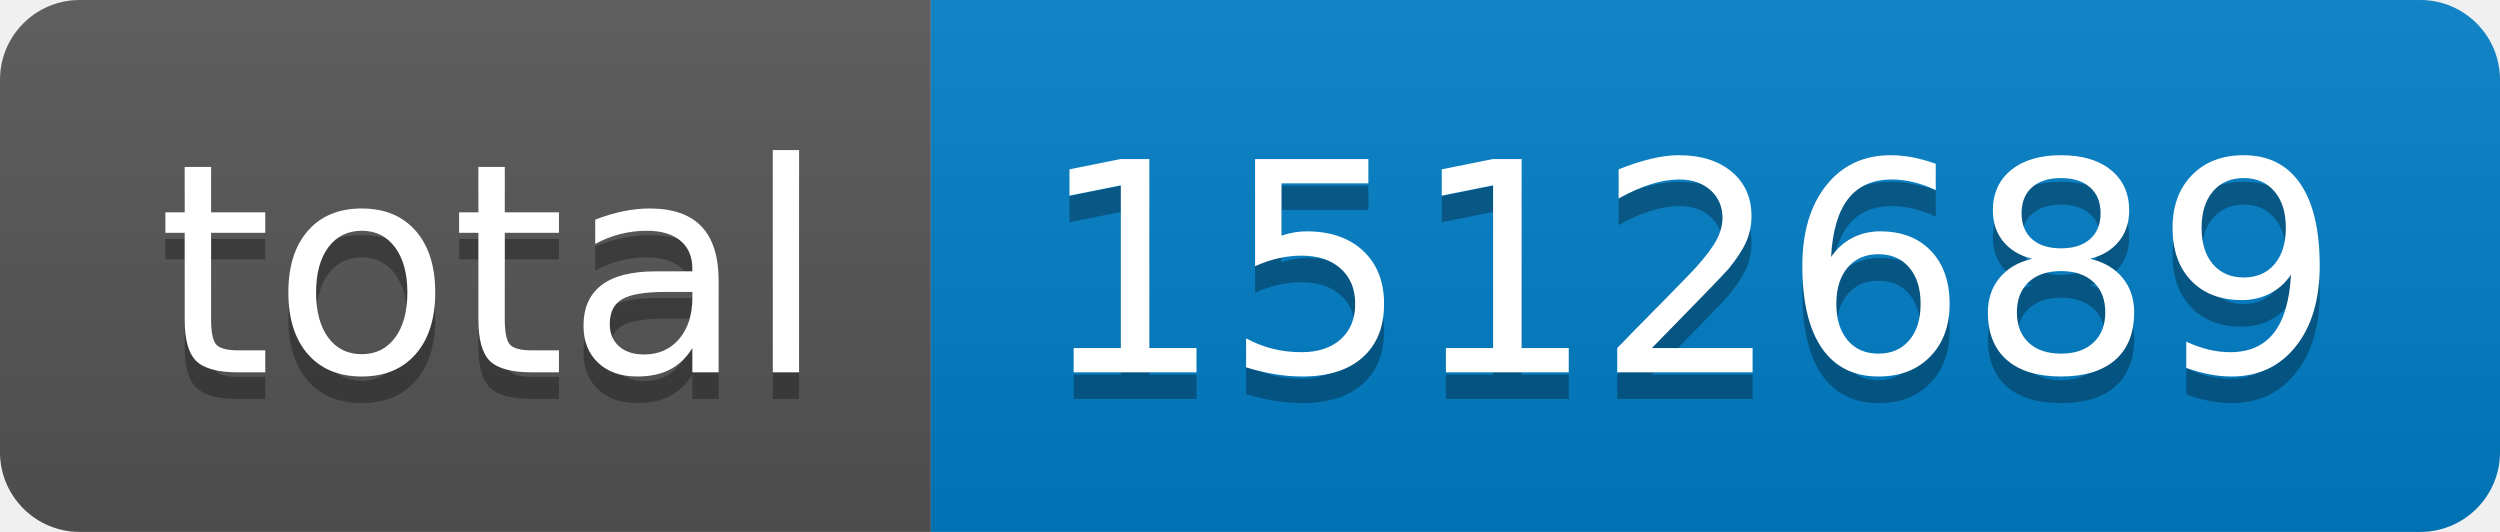
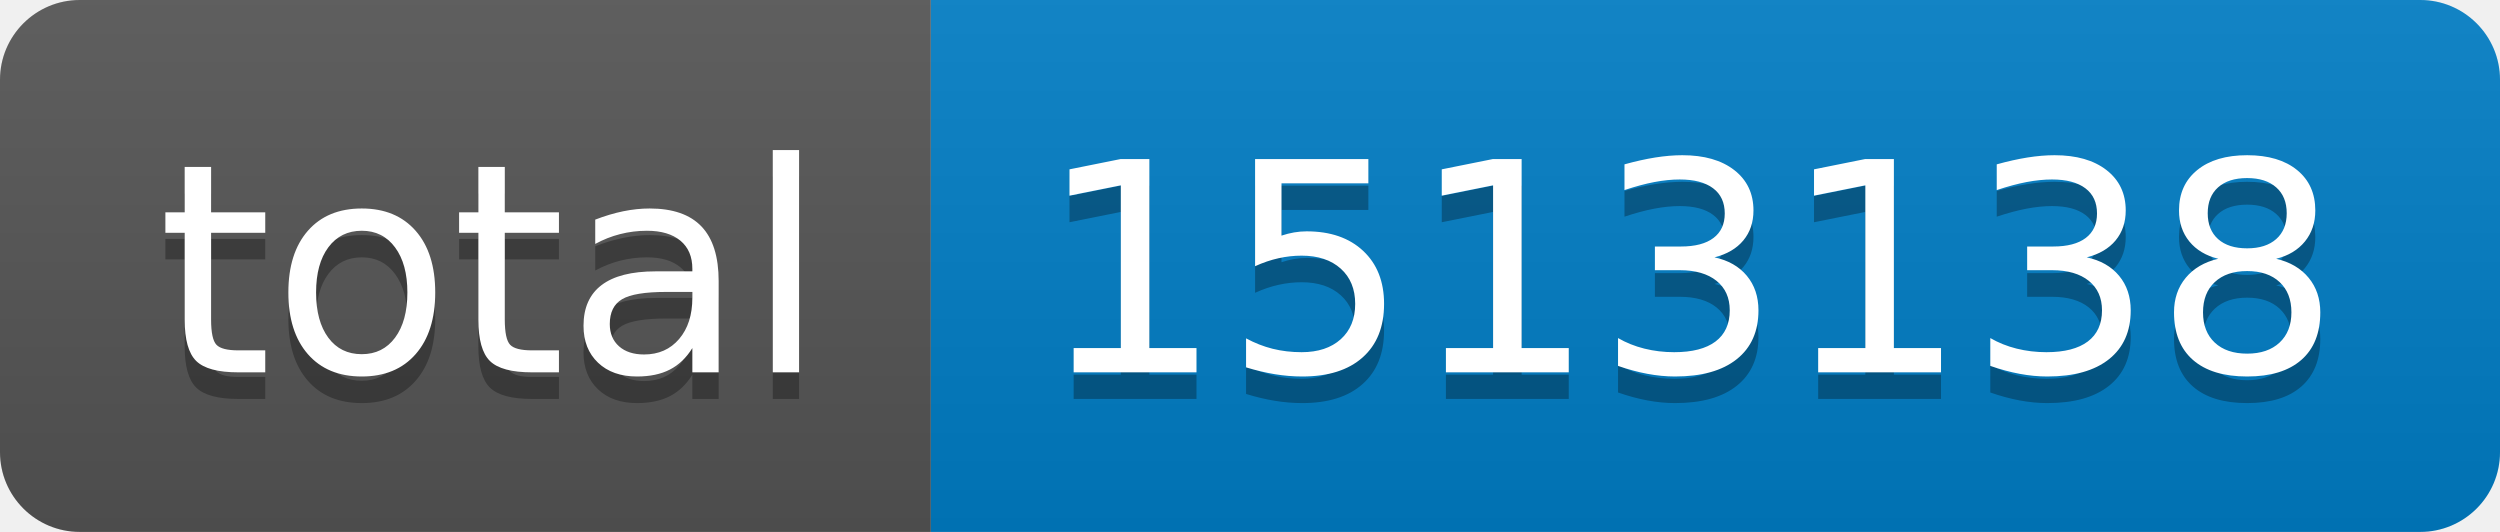
- <svg xmlns="http://www.w3.org/2000/svg" width="94" height="20" role="img" aria-label="total: 1512689">
+ <svg xmlns="http://www.w3.org/2000/svg" width="94" height="20" role="img" aria-label="total: 1513138">
  <linearGradient id="s" x2="0" y2="100%">
    <stop offset="0" stop-color="#bbb" stop-opacity=".1" />
    <stop offset="1" stop-opacity=".1" />
  </linearGradient>
  <clipPath id="r">
    <rect width="94" height="20" rx="3" fill="#fff" />
  </clipPath>
  <g clip-path="url(#r)">
    <rect width="35" height="20" fill="#555" />
    <rect x="35" width="59" height="20" fill="#007ec6" />
    <rect width="94" height="20" fill="url(#s)" />
  </g>
  <g fill="#fff" text-anchor="middle" font-family="Verdana,Geneva,DejaVu Sans,sans-serif" text-rendering="geometricPrecision" font-size="110">
    <text aria-hidden="true" x="185" y="150" fill="#010101" fill-opacity=".3" transform="scale(.1)" textLength="250">total</text>
    <text x="185" y="140" transform="scale(.1)" fill="#fff" textLength="250">total</text>
-     <text aria-hidden="true" x="635" y="150" fill="#010101" fill-opacity=".3" transform="scale(.1)" textLength="490">1512689</text>
-     <text x="635" y="140" transform="scale(.1)" fill="#fff" textLength="490">1512689</text>
+     <text aria-hidden="true" x="635" y="150" fill="#010101" fill-opacity=".3" transform="scale(.1)" textLength="490">1513138</text>
+     <text x="635" y="140" transform="scale(.1)" fill="#fff" textLength="490">1513138</text>
  </g>
</svg>
